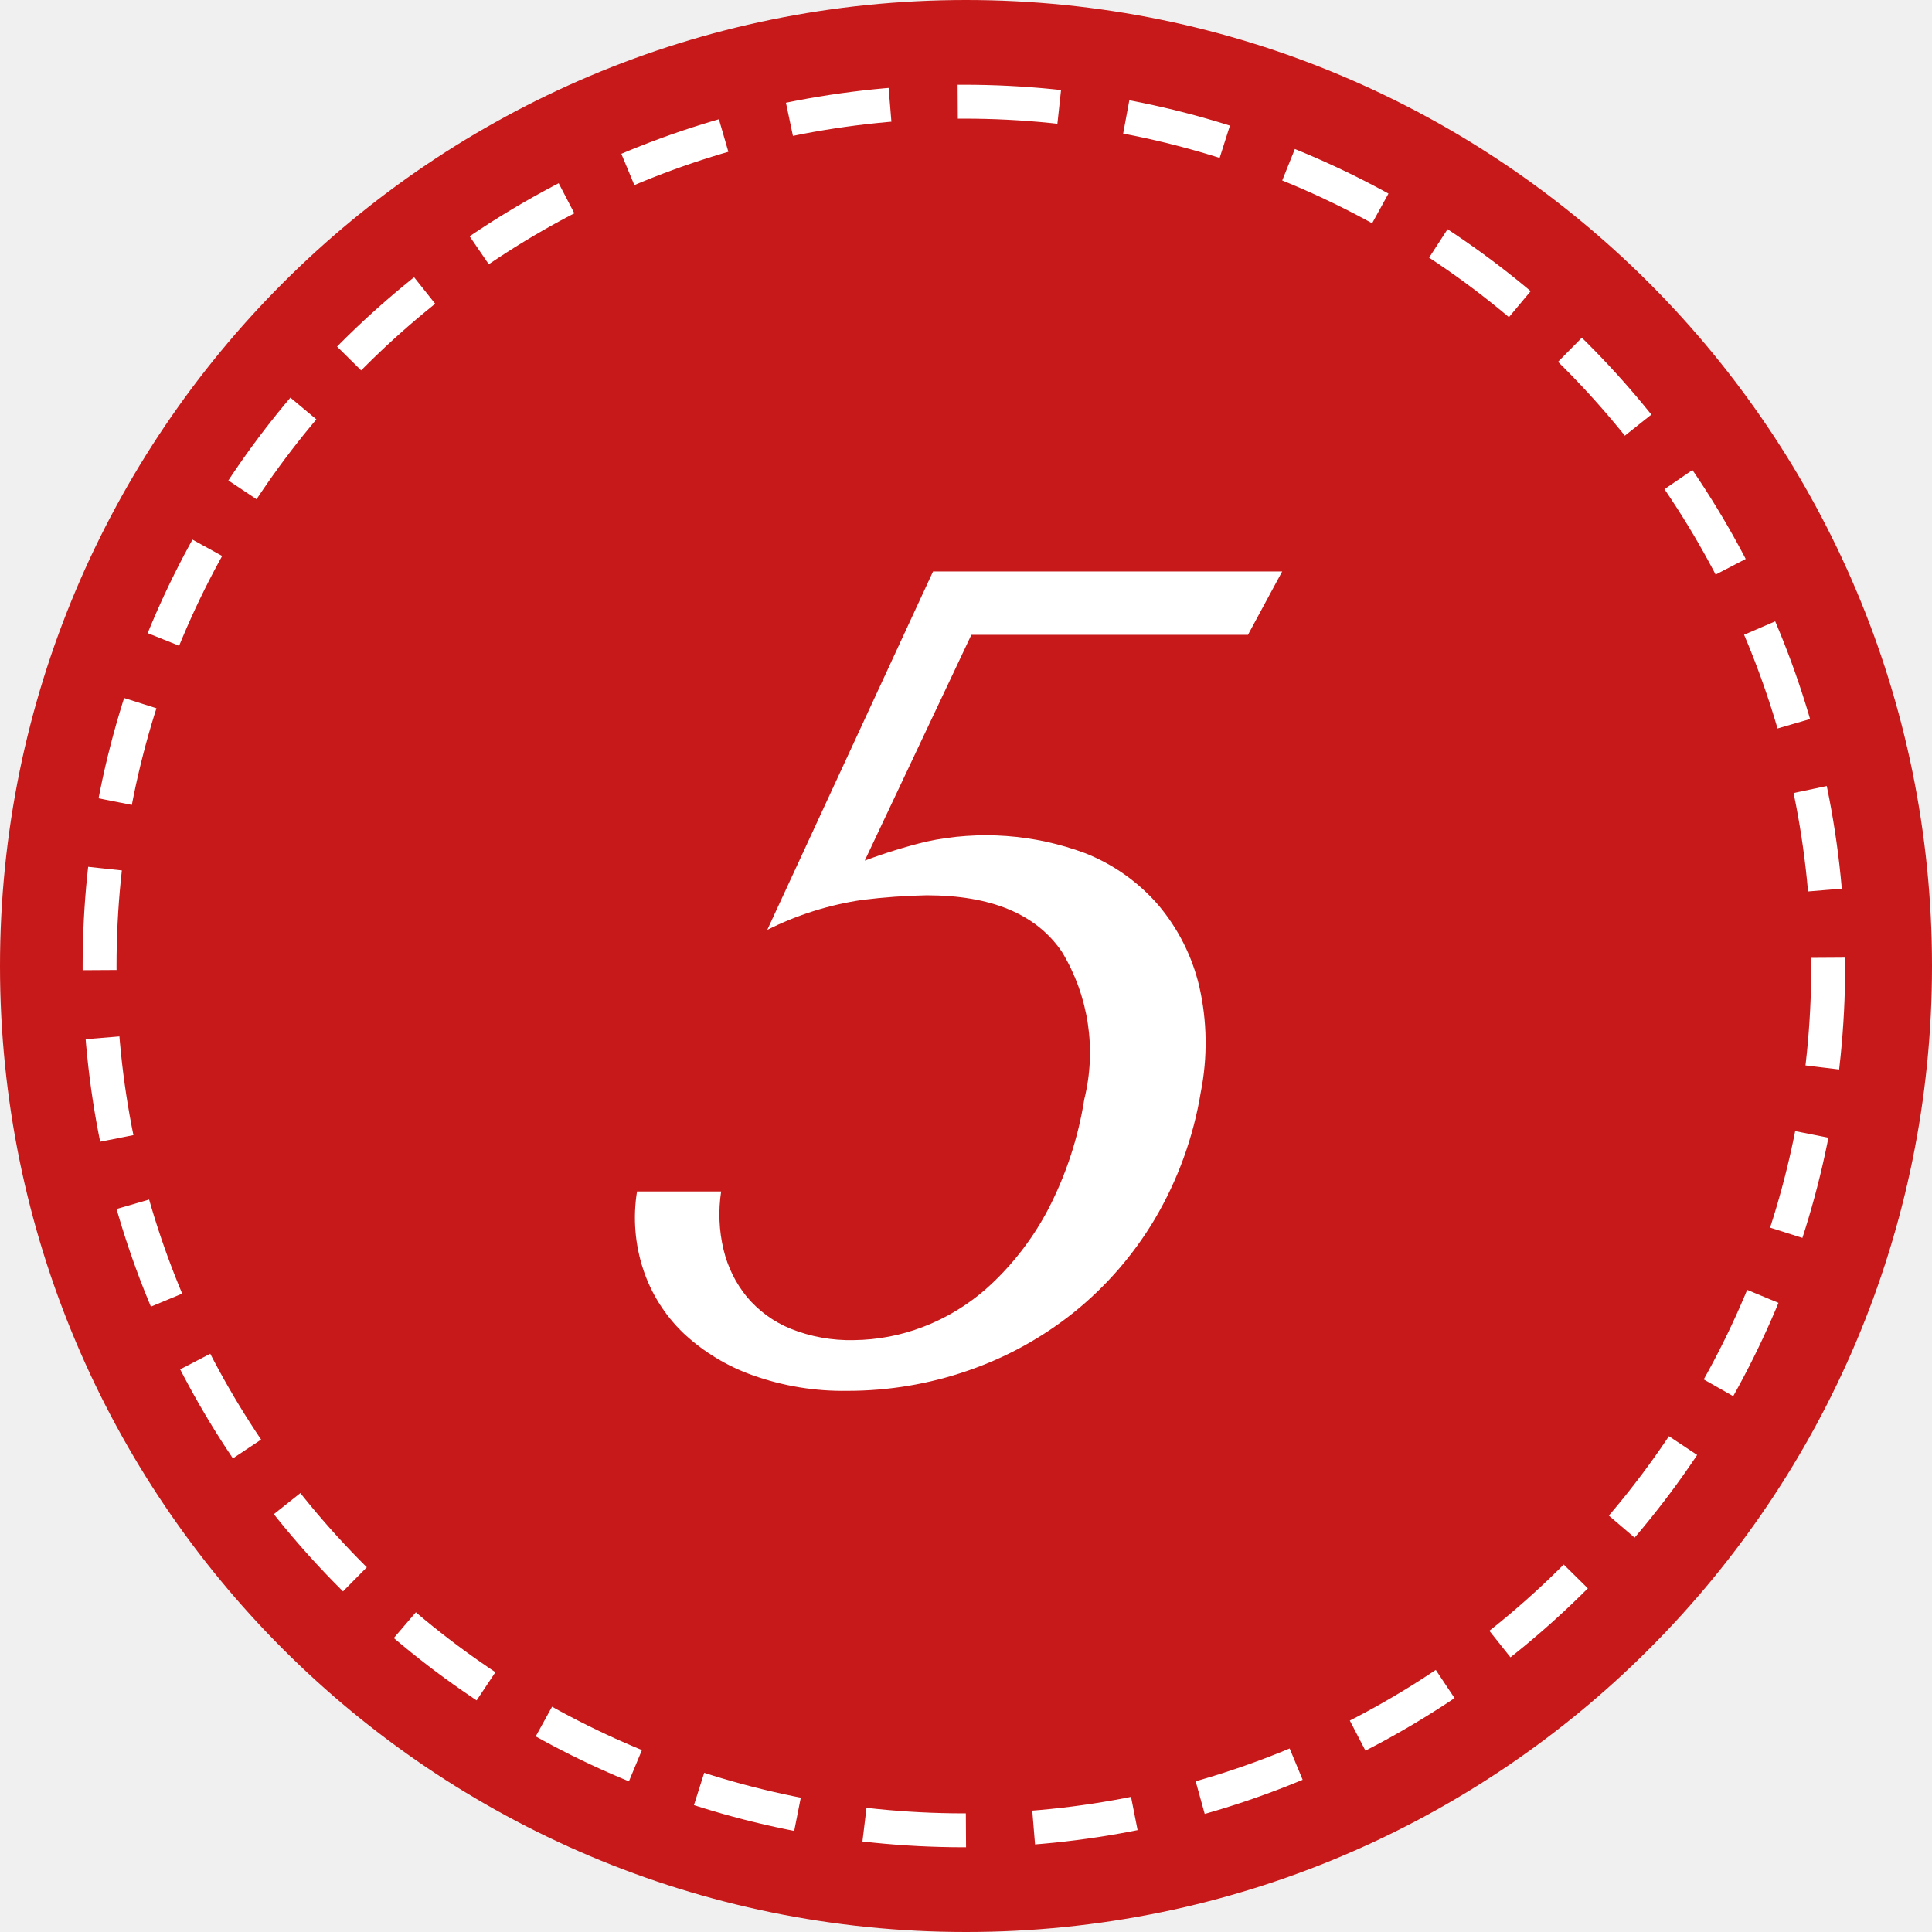
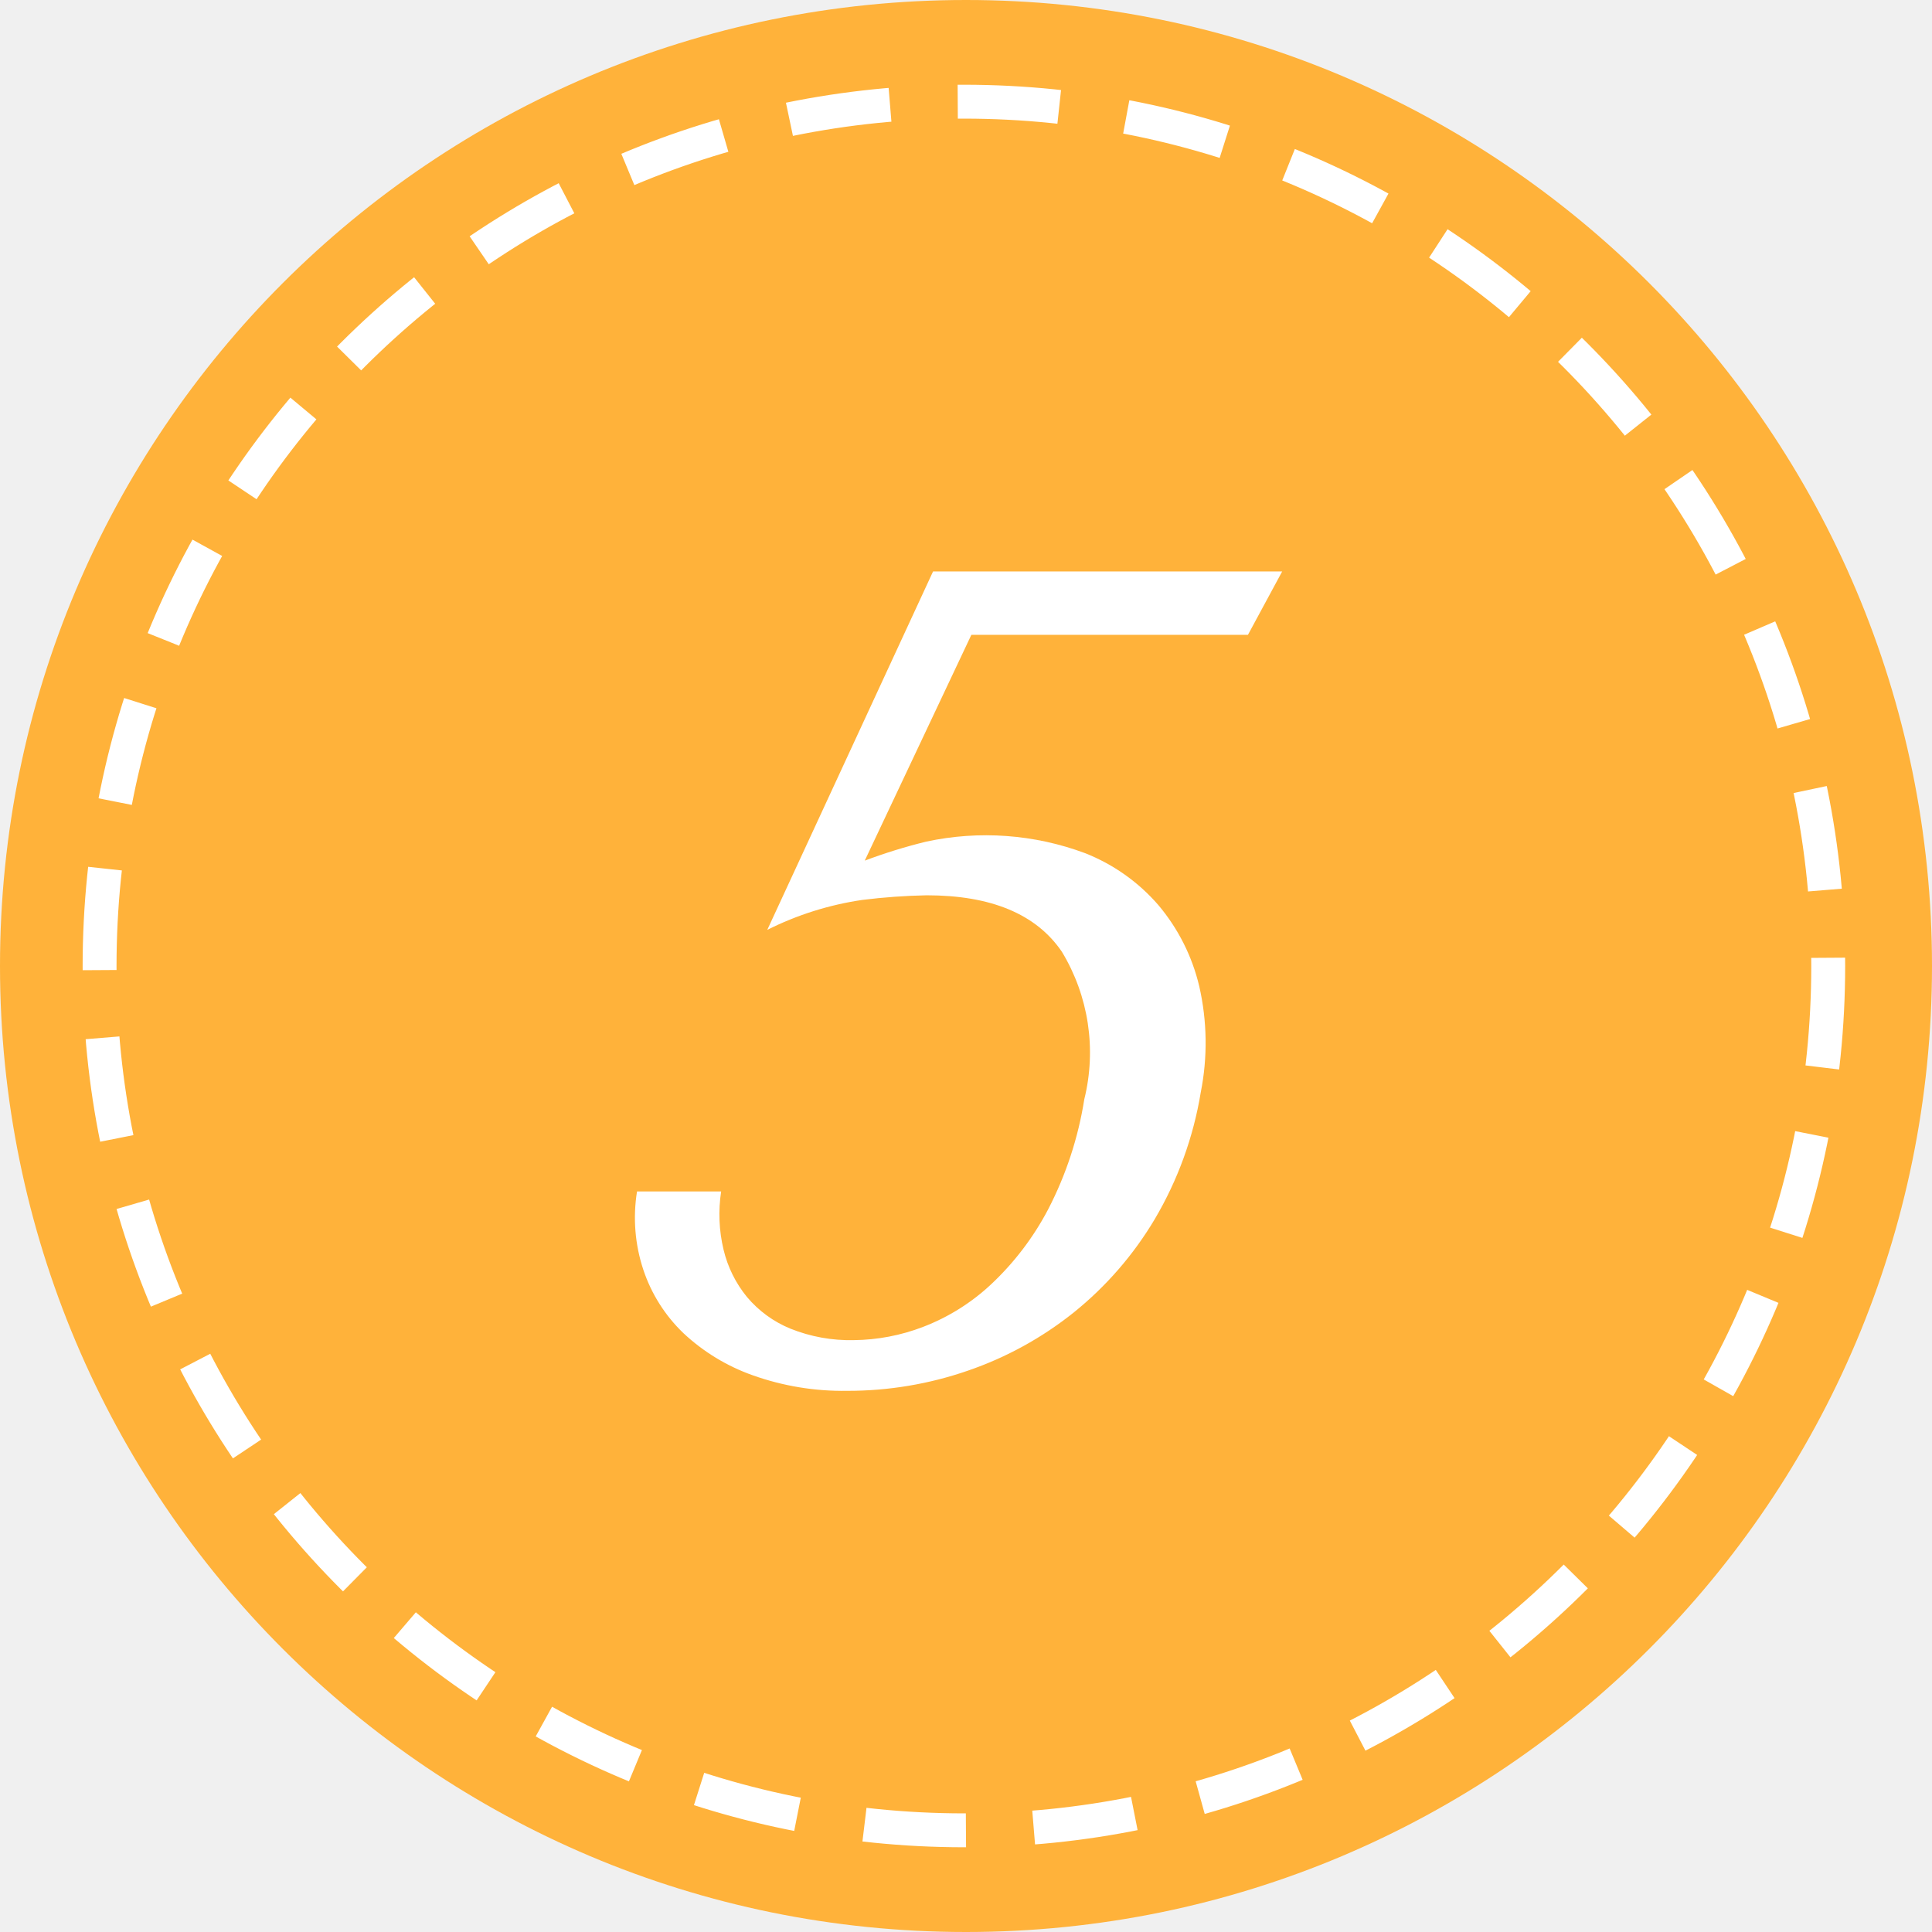
<svg xmlns="http://www.w3.org/2000/svg" id="_5.svg" data-name="5.svg" width="57" height="57" viewBox="0 0 57 57">
  <defs>
    <style>
    .cls-1, .cls-2 {
-       fill: #c71919;
+       fill: #ffb23a;
    }

    .cls-2 {
      stroke: #fff;
      stroke-width: 1px;
      stroke-dasharray: 3 2;
    }

    .cls-3 {
      fill: #fff;
      fill-rule: evenodd;
    }
    </style>
  </defs>
  <circle class="cls-1" cx="28.5" cy="28.5" r="28.5" />
  <circle class="cls-2" cx="28.438" cy="28.5" r="25.5" />
  <path class="cls-3" d="M523.658,198.73h8.16l1.01-1.87h-10.3l-4.891,10.574a9.223,9.223,0,0,1,2.808-.884,18.313,18.313,0,0,1,1.894-.136q2.856,0,3.99,1.666a5.743,5.743,0,0,1,.661,4.352,10.67,10.67,0,0,1-1.066,3.247,8.345,8.345,0,0,1-1.681,2.21,6.164,6.164,0,0,1-2.008,1.258,5.848,5.848,0,0,1-2.041.391,4.726,4.726,0,0,1-1.878-.34,3.316,3.316,0,0,1-1.28-.935,3.478,3.478,0,0,1-.689-1.394,4.469,4.469,0,0,1-.071-1.717h-2.482a4.874,4.874,0,0,0,.187,2.312,4.6,4.6,0,0,0,1.184,1.87,5.848,5.848,0,0,0,2.042,1.241,7.932,7.932,0,0,0,2.792.459,10.82,10.82,0,0,0,3.556-.595,10.417,10.417,0,0,0,3.124-1.717,10.284,10.284,0,0,0,2.39-2.754,10.787,10.787,0,0,0,1.357-3.74,7.491,7.491,0,0,0-.044-3.128,5.775,5.775,0,0,0-1.209-2.4,5.552,5.552,0,0,0-2.162-1.53,8.372,8.372,0,0,0-4.683-.34,15.9,15.9,0,0,0-1.815.561Z" transform="translate(-495 -180)" />
</svg>
